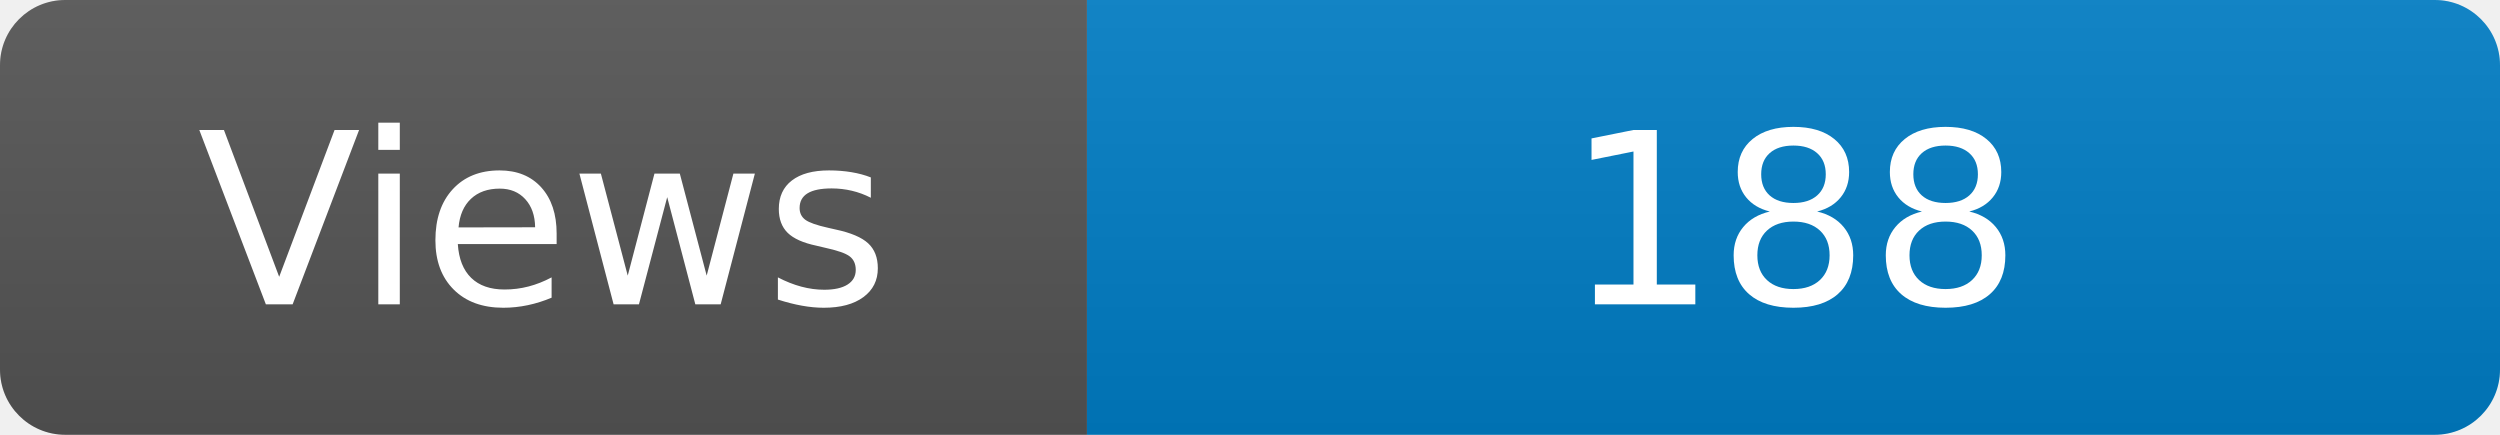
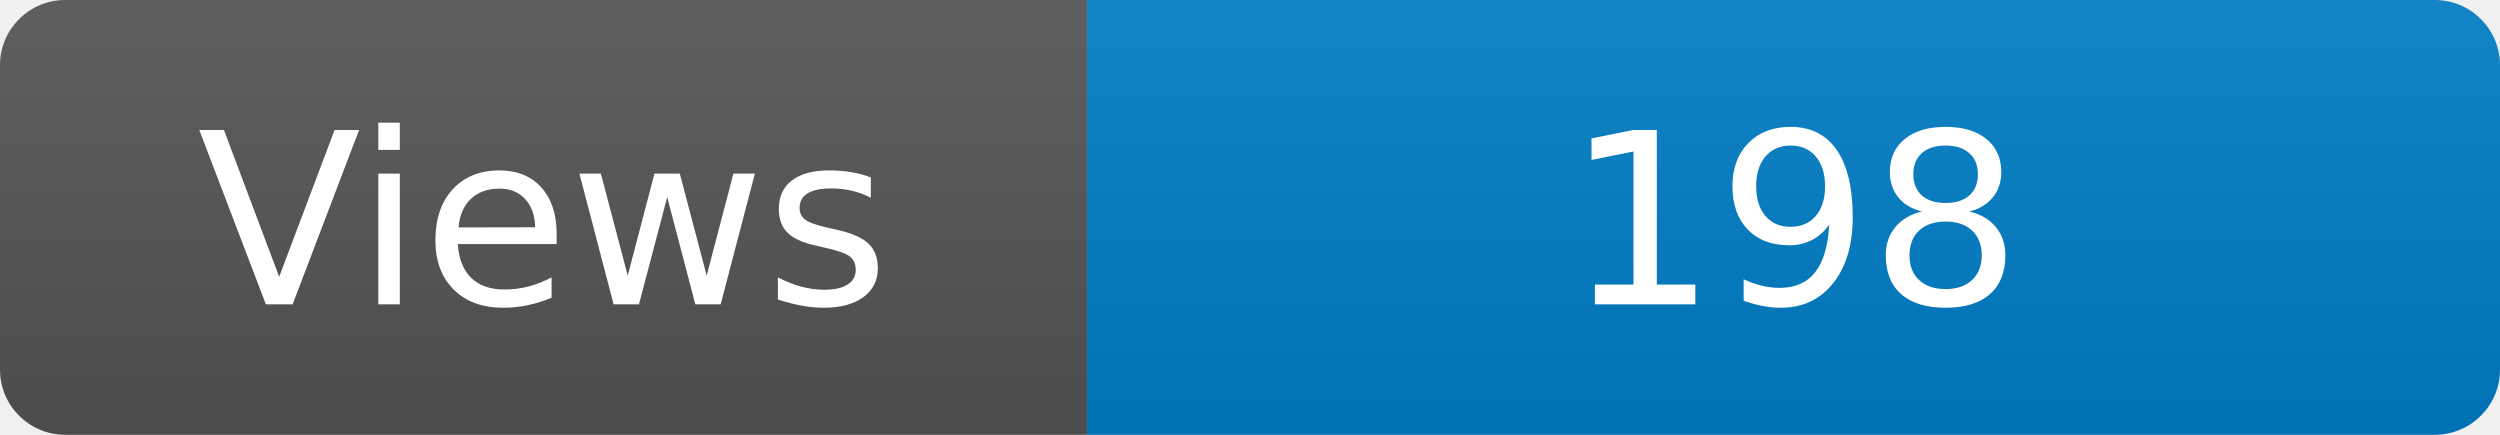
<svg xmlns="http://www.w3.org/2000/svg" width="115" height="20" role="img" aria-label="Maintained?: yes">
  <linearGradient id="s" x2="0" y2="100%">
    <stop offset="0" stop-color="#bbb" stop-opacity=".1" />
    <stop offset="1" stop-opacity=".1" />
  </linearGradient>
  <clipPath id="r">
    <rect width="115" height="20" rx="3" fill="#fff" />
  </clipPath>
  <g clip-path="url(#r)">
    <rect width="50" height="20" fill="#555" />
    <rect x="50" width="160" height="20" fill="#007ec6" />
    <rect width="115" height="20" fill="url(#s)" />
  </g>
  <g fill="#fff" text-anchor="middle" font-family="Verdana,Geneva,DejaVu Sans,sans-serif" font-size="110">
    <text x="250" y="140" transform="scale(.1)" fill="#fff">Views</text>
-     <text x="825" y="140" transform="scale(.1)" fill="#fff">188</text>
+     <text x="825" y="140" transform="scale(.1)" fill="#fff">198</text>
  </g>
</svg>
